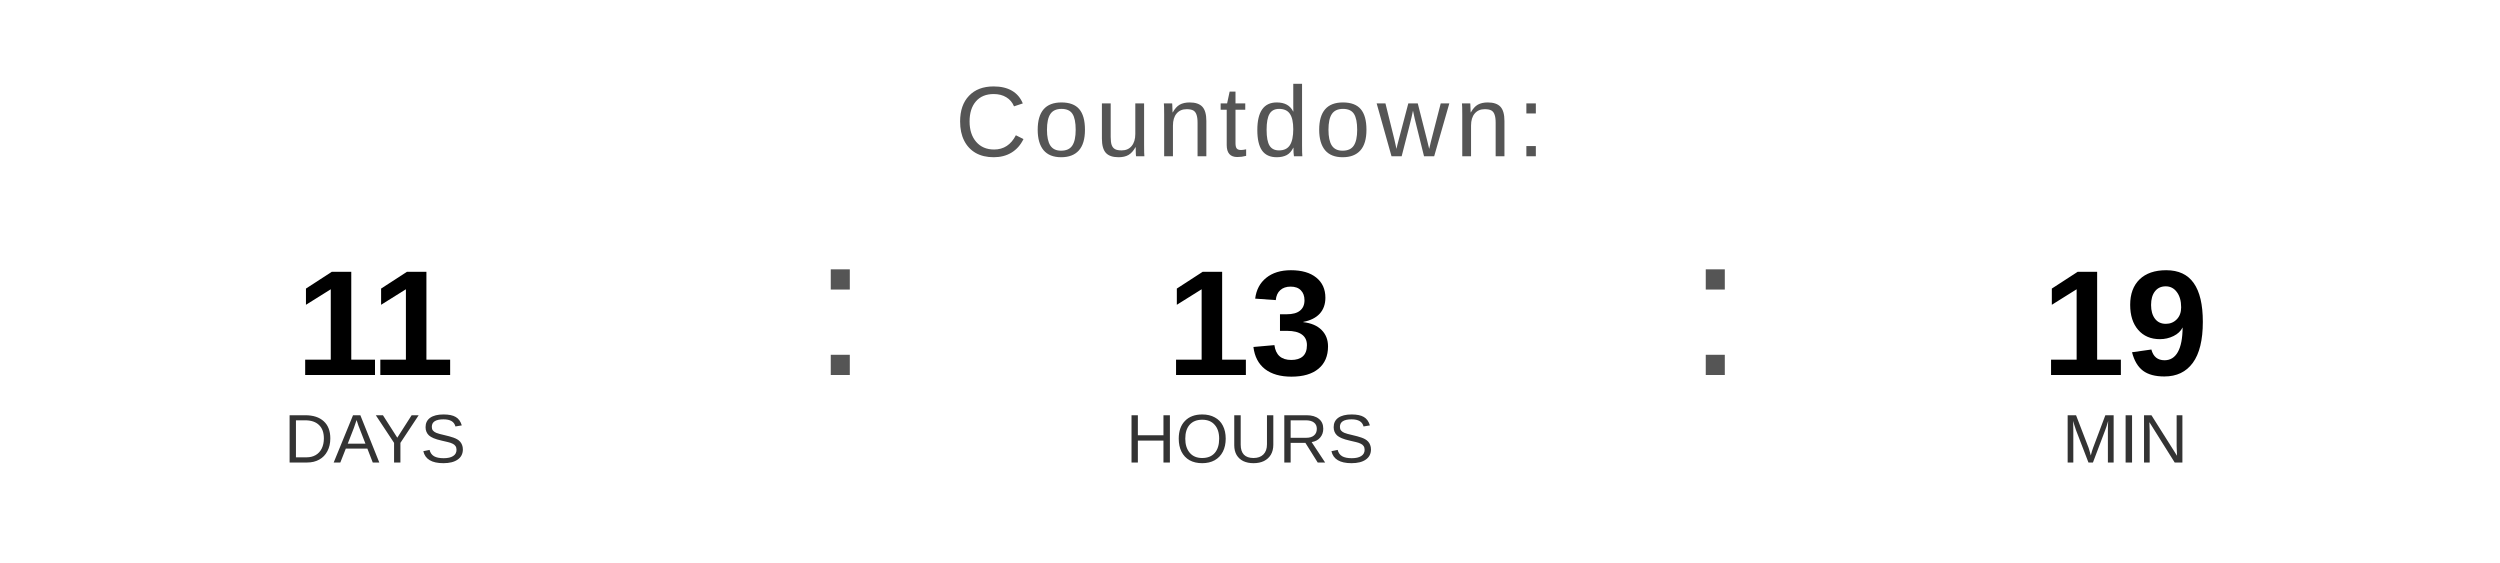
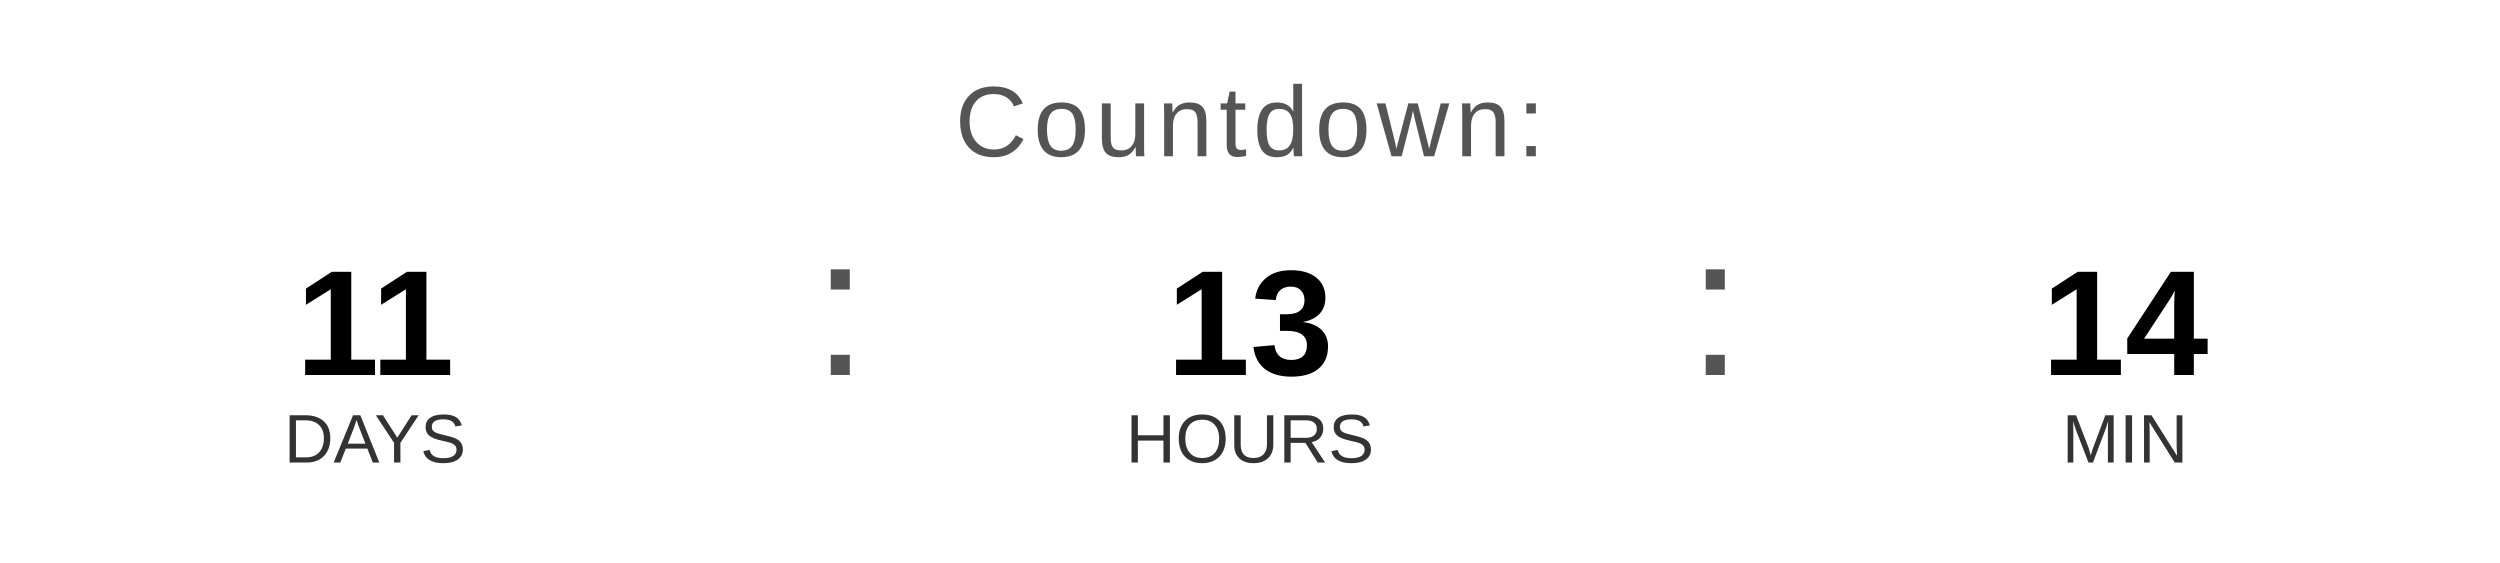
<svg xmlns="http://www.w3.org/2000/svg" width="400" height="90" viewBox="0 0 400 90">
  <text x="200" y="25" font-family="Arial, Helvetica, sans-serif" font-size="16" fill="#555555" text-anchor="middle" letter-spacing="1">
    Countdown:
  </text>
  <text x="60" y="60" font-family="Arial, Helvetica, sans-serif" font-size="24" font-weight="bold" fill="#000000" text-anchor="middle">11</text>
  <text x="60" y="74" font-family="Arial, Helvetica, sans-serif" font-size="11" fill="#333333" text-anchor="middle">DAYS</text>
  <text x="130" y="60" font-family="Arial, sans-serif" font-size="32" fill="#555555">:</text>
  <text x="200" y="60" font-family="Arial, Helvetica, sans-serif" font-size="24" font-weight="bold" fill="#000000" text-anchor="middle">13</text>
  <text x="200" y="74" font-family="Arial, Helvetica, sans-serif" font-size="11" fill="#333333" text-anchor="middle">HOURS</text>
  <text x="270" y="60" font-family="Arial, sans-serif" font-size="32" fill="#555555">:</text>
-   <text x="340" y="60" font-family="Arial, Helvetica, sans-serif" font-size="24" font-weight="bold" fill="#000000" text-anchor="middle">19</text>
+   <text x="340" y="60" font-family="Arial, Helvetica, sans-serif" font-size="24" font-weight="bold" fill="#000000" text-anchor="middle">14</text>
  <text x="340" y="74" font-family="Arial, Helvetica, sans-serif" font-size="11" fill="#333333" text-anchor="middle">MIN</text>
</svg>
